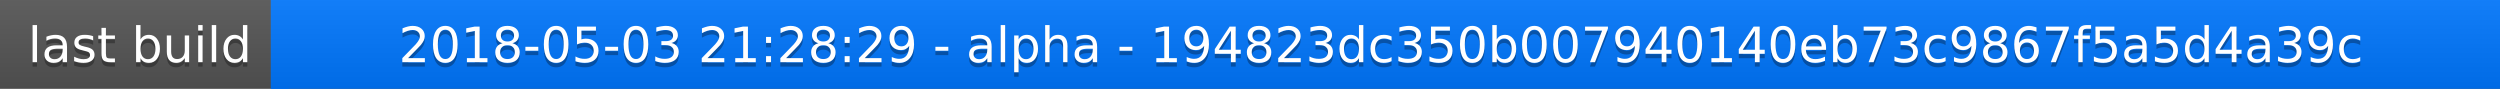
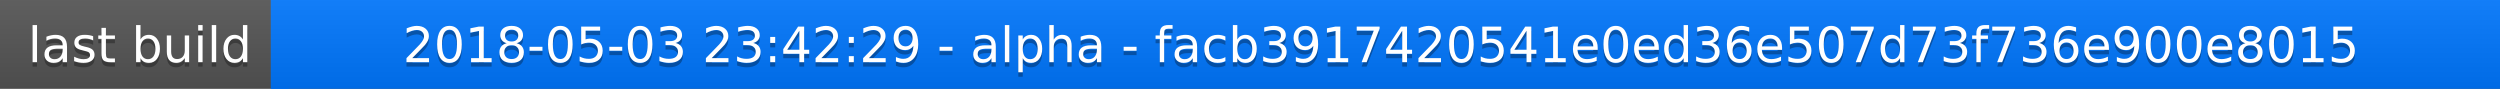
<svg xmlns="http://www.w3.org/2000/svg" width="563" height="20">
  <linearGradient id="a" x2="0" y2="100%">
    <stop offset="0" stop-color="#bbb" stop-opacity=".1" />
    <stop offset="1" stop-opacity=".1" />
  </linearGradient>
  <rect rx="0" width="563" height="20" fill="#555" />
  <rect rx="0" x="61" width="502" height="20" fill="#07f" />
  <path fill="#07f" d="M61 0h4v20h-4z" />
  <rect rx="0" width="563" height="20" fill="url(#a)" />
  <g fill="#fff" text-anchor="middle" font-family="DejaVu Sans,Verdana,Geneva,sans-serif" font-size="11">
    <text x="31.5" y="15" fill="#010101" fill-opacity=".3">last build</text>
    <text x="31.5" y="14">last build</text>
-     <text x="311" y="15" fill="#010101" fill-opacity=".3">2018-05-03 21:28:29 - alpha - 194823dc350b007940140eb73c9867f5a5d4a39c</text>
-     <text x="311" y="14">2018-05-03 21:28:29 - alpha - 194823dc350b007940140eb73c9867f5a5d4a39c</text>
+     <text x="311" y="15" fill="#010101" fill-opacity=".3">2018-05-03 23:42:29 - alpha - facb3917420541e0ed36e507d73f736e900e8015</text>
+     <text x="311" y="14">2018-05-03 23:42:29 - alpha - facb3917420541e0ed36e507d73f736e900e8015</text>
  </g>
</svg>
